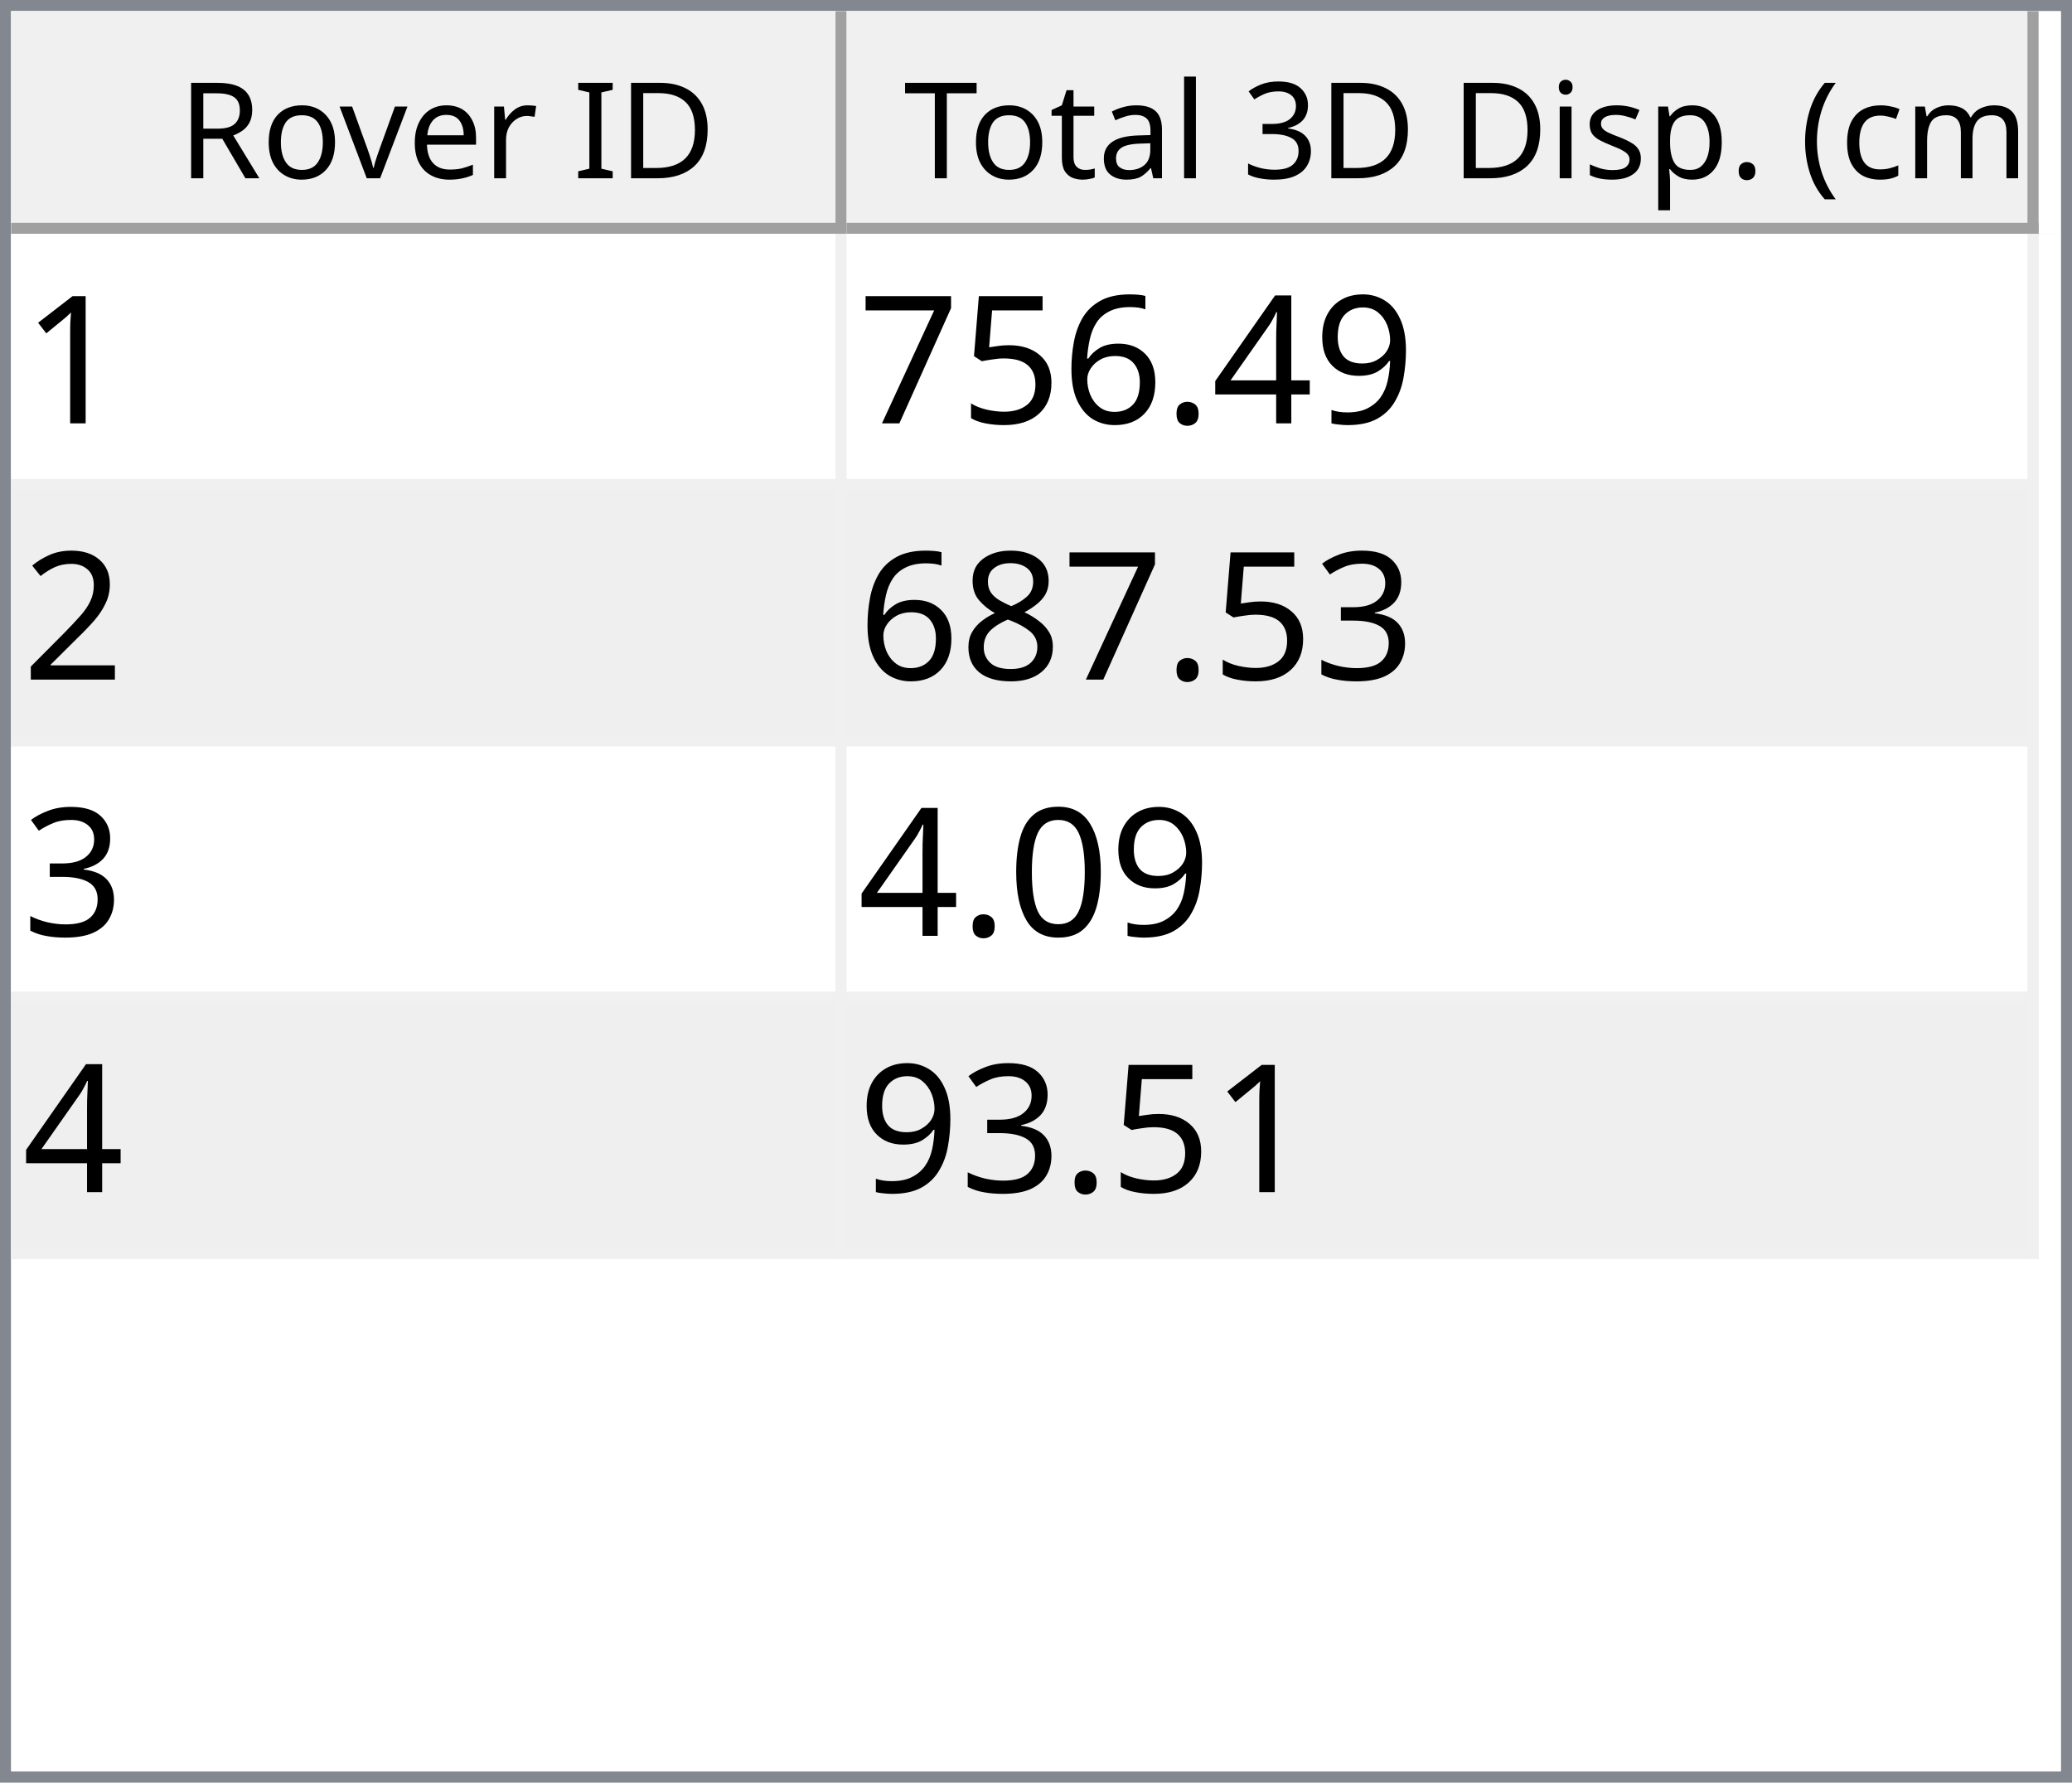
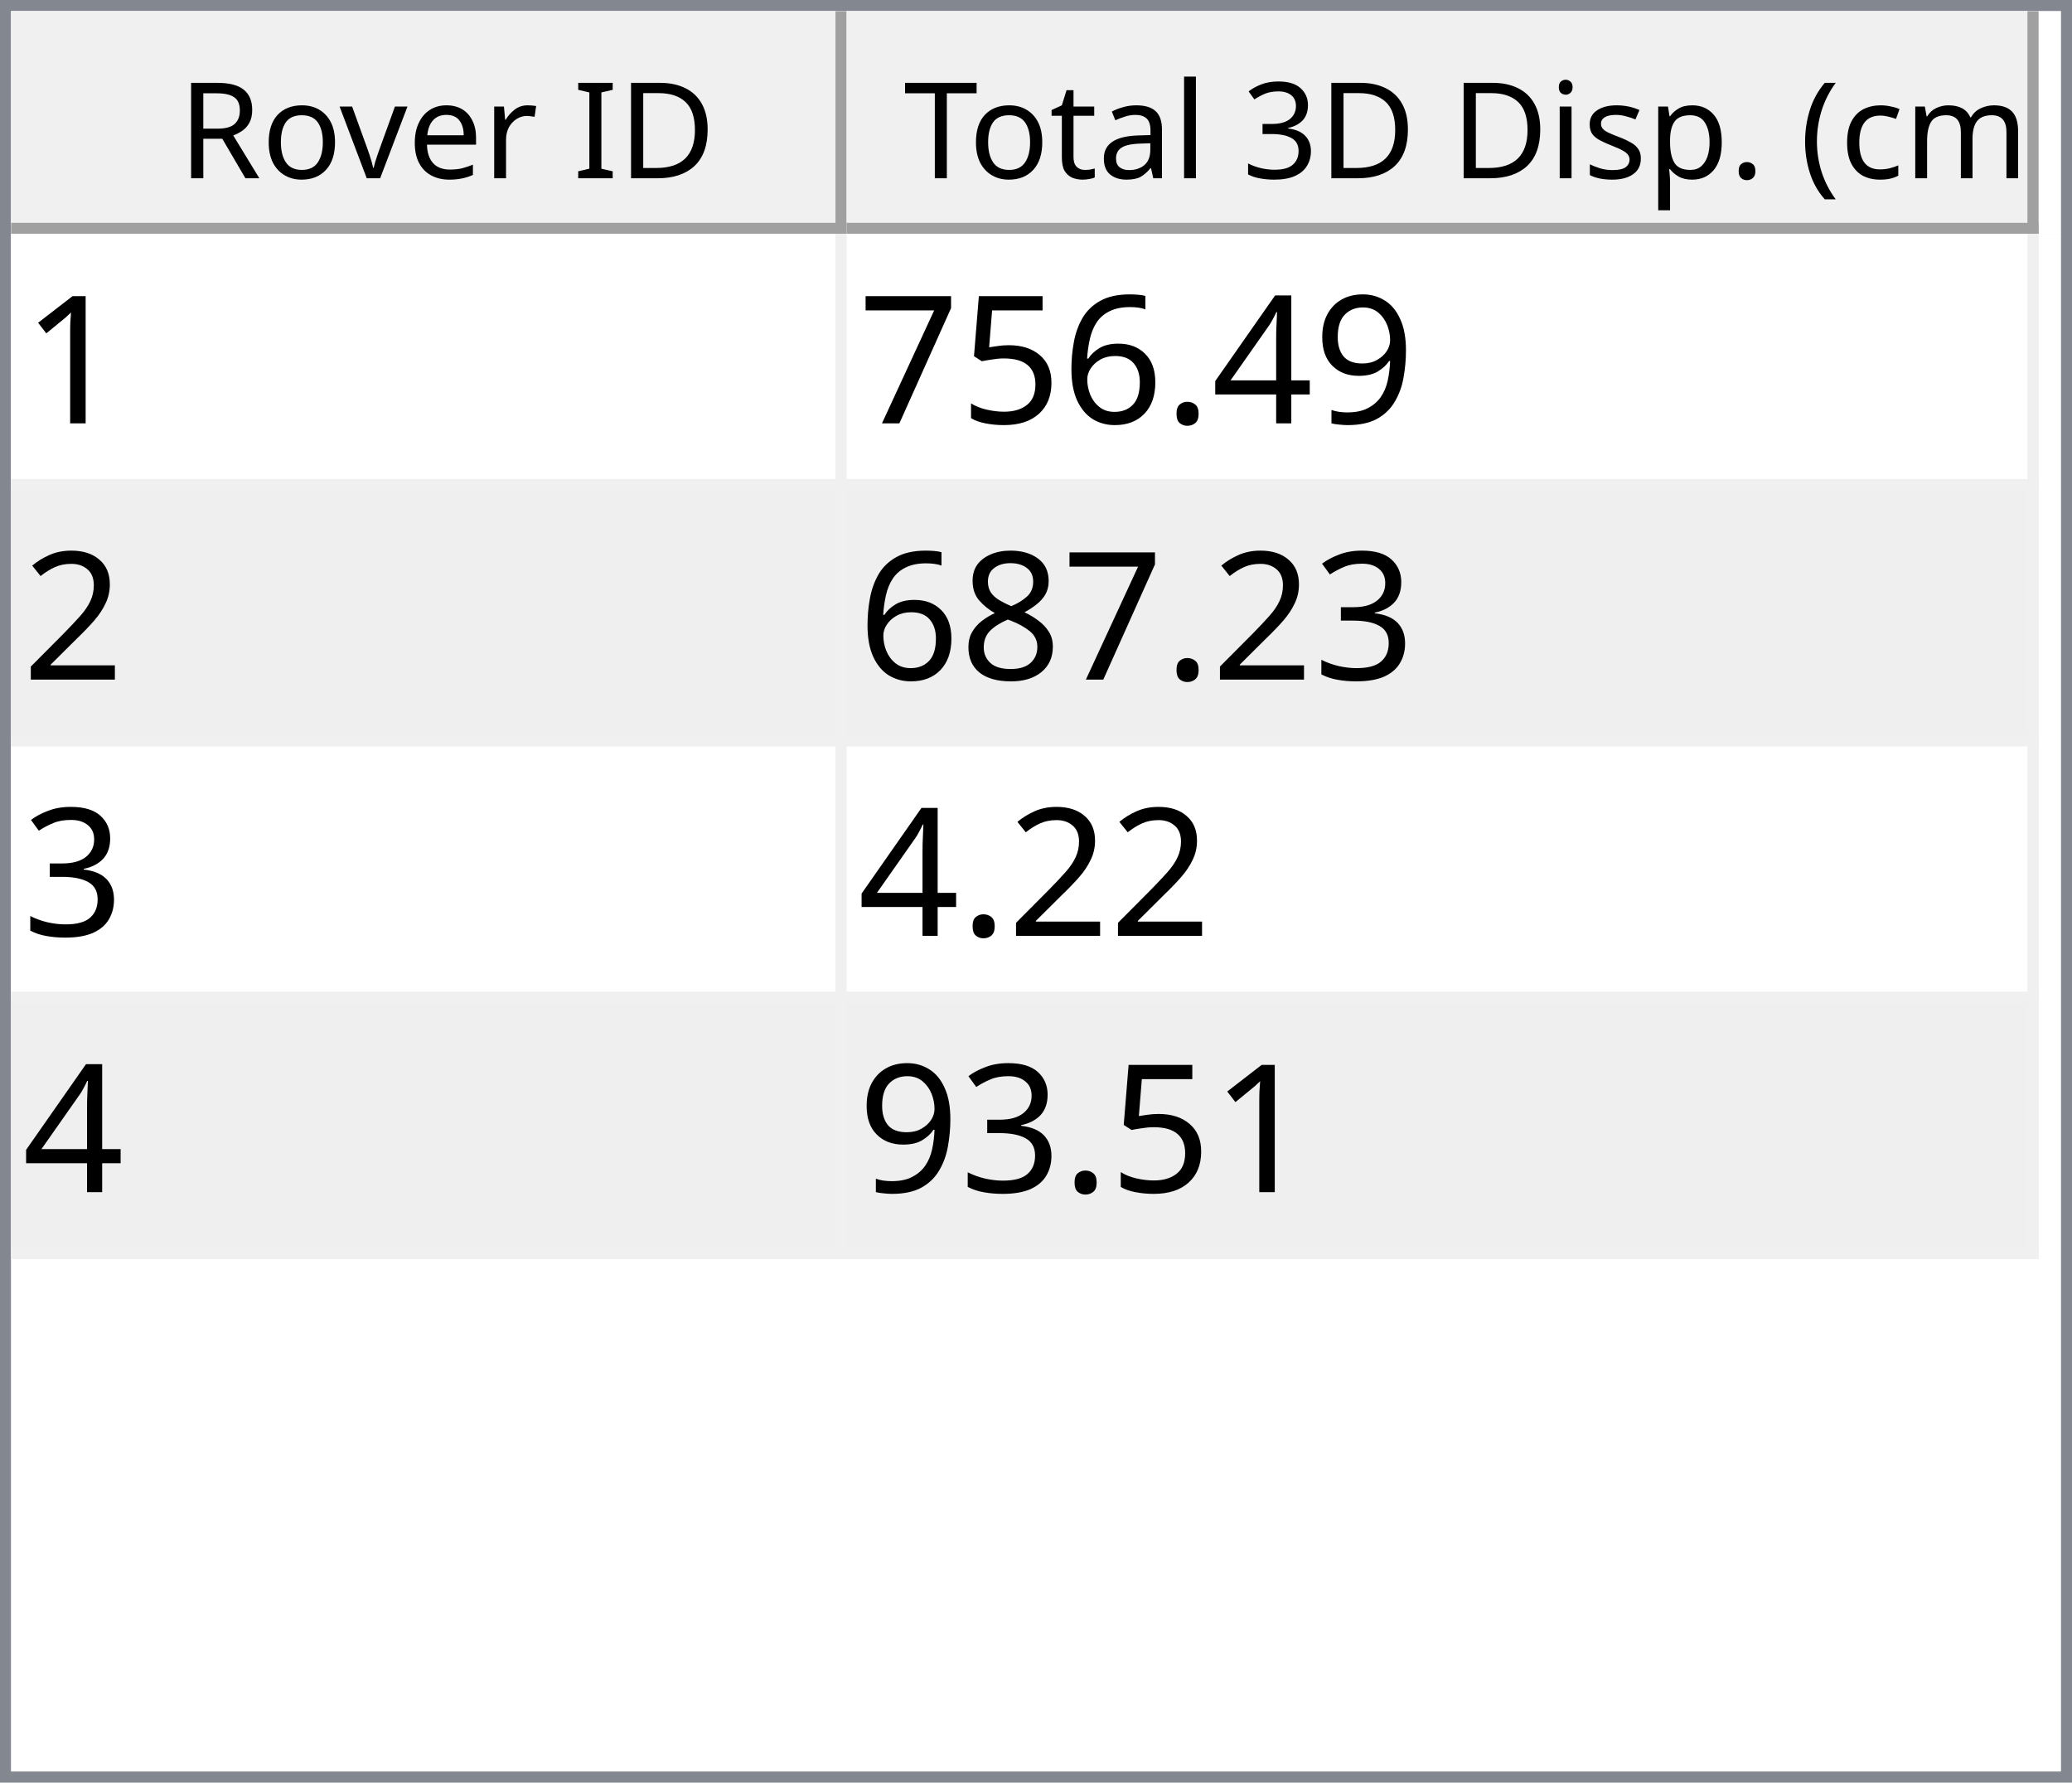
<svg xmlns="http://www.w3.org/2000/svg" style="fill-opacity:1; color-rendering:auto; color-interpolation:auto; text-rendering:auto; stroke:black; stroke-linecap:square; stroke-miterlimit:10; shape-rendering:auto; stroke-opacity:1; fill:black; stroke-dasharray:none; font-weight:normal; stroke-width:1; font-family:'Dialog'; font-style:normal; stroke-linejoin:miter; font-size:12px; stroke-dashoffset:0; image-rendering:auto;" width="186" height="160">
  <defs id="genericDefs" />
  <g>
    <defs id="defs1">
      <clipPath clipPathUnits="userSpaceOnUse" id="clipPath1">
        <path d="M0 0 L186 0 L186 160 L0 160 L0 0 Z" />
      </clipPath>
      <clipPath clipPathUnits="userSpaceOnUse" id="clipPath2">
        <path d="M0 0 L0 160 L186 160 L186 0 Z" />
      </clipPath>
      <clipPath clipPathUnits="userSpaceOnUse" id="clipPath3">
        <path d="M0 0 L0 20 L184 20 L184 0 Z" />
      </clipPath>
      <clipPath clipPathUnits="userSpaceOnUse" id="clipPath4">
        <path d="M0 0 L0 20 L75 20 L75 0 Z" />
      </clipPath>
      <clipPath clipPathUnits="userSpaceOnUse" id="clipPath5">
        <path d="M1 1 L1 19 L74 19 L74 1 Z" />
      </clipPath>
      <clipPath clipPathUnits="userSpaceOnUse" id="clipPath6">
        <path d="M0 0 L0 18 L73 18 L73 0 Z" />
      </clipPath>
      <clipPath clipPathUnits="userSpaceOnUse" id="clipPath7">
        <path d="M-0.5 -0.5 L-0.5 19.5 L74.5 19.5 L74.5 -0.5 Z" />
      </clipPath>
      <clipPath clipPathUnits="userSpaceOnUse" id="clipPath8">
        <path d="M0 0 L0 20 L107 20 L107 0 Z" />
      </clipPath>
      <clipPath clipPathUnits="userSpaceOnUse" id="clipPath9">
        <path d="M1 1 L1 19 L106 19 L106 1 Z" />
      </clipPath>
      <clipPath clipPathUnits="userSpaceOnUse" id="clipPath10">
        <path d="M0 0 L0 18 L105 18 L105 0 Z" />
      </clipPath>
      <clipPath clipPathUnits="userSpaceOnUse" id="clipPath11">
        <path d="M-0.5 -0.5 L-0.5 19.5 L106.5 19.5 L106.5 -0.5 Z" />
      </clipPath>
      <clipPath clipPathUnits="userSpaceOnUse" id="clipPath12">
        <path d="M0 0 L0 138 L184 138 L184 0 Z" />
      </clipPath>
      <clipPath clipPathUnits="userSpaceOnUse" id="clipPath13">
        <path d="M0 0 L0 92 L182 92 L182 0 Z" />
      </clipPath>
      <clipPath clipPathUnits="userSpaceOnUse" id="clipPath14">
        <path d="M-0.5 -0.5 L-0.5 91.5 L181.5 91.5 L181.5 -0.5 Z" />
      </clipPath>
      <clipPath clipPathUnits="userSpaceOnUse" id="clipPath15">
        <path d="M0 0 L0 22 L74 22 L74 0 Z" />
      </clipPath>
      <clipPath clipPathUnits="userSpaceOnUse" id="clipPath16">
        <path d="M0 0 L0 22 L106 22 L106 0 Z" />
      </clipPath>
      <font horiz-adv-x="64.551" id="font1">
        <font-face ascent="107.91" descent="25.098" units-per-em="100" style="font-style:normal; font-family:Segoe UI; font-weight:normal;" />
        <missing-glyph horiz-adv-x="64.551" d="M8.109 0 L8.109 68.266 L56.453 68.266 L56.453 0 L8.109 0 ZM15.328 7.234 L49.219 7.234 L49.219 61.031 L15.328 61.031 L15.328 7.234 Z" />
        <glyph unicode="D" horiz-adv-x="70.117" d="M9.188 0 L9.188 70.016 L28.516 70.016 Q65.531 70.016 65.531 35.891 Q65.531 19.672 55.25 9.836 Q44.969 0 27.734 0 L9.188 0 ZM17.391 62.594 L17.391 7.422 L27.828 7.422 Q41.609 7.422 49.273 14.797 Q56.938 22.172 56.938 35.688 Q56.938 62.594 28.328 62.594 L17.391 62.594 Z" />
        <glyph unicode="I" horiz-adv-x="26.611" d="M17.391 0 L9.188 0 L9.188 70.016 L17.391 70.016 L17.391 0 Z" />
        <glyph unicode=" " horiz-adv-x="27.393" d="" />
        <glyph unicode="r" horiz-adv-x="34.766" d="M34.188 41.891 Q32.078 43.5 28.125 43.5 Q23 43.5 19.555 38.672 Q16.109 33.844 16.109 25.484 L16.109 0 L8.109 0 L8.109 50 L16.109 50 L16.109 39.703 L16.312 39.703 Q18.016 44.969 21.531 47.922 Q25.047 50.875 29.391 50.875 Q32.516 50.875 34.188 50.203 L34.188 41.891 Z" />
        <glyph unicode="e" horiz-adv-x="52.295" d="M48.297 23 L12.984 23 Q13.188 14.656 17.484 10.109 Q21.781 5.562 29.297 5.562 Q37.75 5.562 44.828 11.141 L44.828 3.609 Q38.234 -1.172 27.391 -1.172 Q16.797 -1.172 10.742 5.641 Q4.688 12.453 4.688 24.812 Q4.688 36.469 11.305 43.82 Q17.922 51.172 27.734 51.172 Q37.547 51.172 42.922 44.828 Q48.297 38.484 48.297 27.203 L48.297 23 ZM40.094 29.781 Q40.047 36.719 36.75 40.578 Q33.453 44.438 27.594 44.438 Q21.922 44.438 17.969 40.383 Q14.016 36.328 13.094 29.781 L40.094 29.781 Z" />
        <glyph unicode="v" horiz-adv-x="47.9" d="M47.406 50 L27.484 0 L19.625 0 L0.688 50 L9.469 50 L22.172 13.672 Q23.578 9.672 23.922 6.688 L24.125 6.688 Q24.609 10.453 25.688 13.484 L38.969 50 L47.406 50 Z" />
        <glyph unicode="o" horiz-adv-x="58.594" d="M29 -1.172 Q17.922 -1.172 11.305 5.836 Q4.688 12.844 4.688 24.422 Q4.688 37.016 11.57 44.094 Q18.453 51.172 30.172 51.172 Q41.359 51.172 47.633 44.289 Q53.906 37.406 53.906 25.203 Q53.906 13.234 47.141 6.031 Q40.375 -1.172 29 -1.172 ZM29.594 44.438 Q21.875 44.438 17.383 39.188 Q12.891 33.938 12.891 24.703 Q12.891 15.828 17.43 10.695 Q21.969 5.562 29.594 5.562 Q37.359 5.562 41.531 10.594 Q45.703 15.625 45.703 24.906 Q45.703 34.281 41.531 39.359 Q37.359 44.438 29.594 44.438 Z" />
        <glyph unicode="R" horiz-adv-x="59.814" d="M59.375 0 L49.609 0 L37.891 19.625 Q36.281 22.359 34.766 24.289 Q33.25 26.219 31.664 27.438 Q30.078 28.656 28.25 29.219 Q26.422 29.781 24.125 29.781 L17.391 29.781 L17.391 0 L9.188 0 L9.188 70.016 L30.078 70.016 Q34.672 70.016 38.555 68.867 Q42.438 67.719 45.289 65.375 Q48.141 63.031 49.758 59.547 Q51.375 56.062 51.375 51.375 Q51.375 47.703 50.273 44.656 Q49.172 41.609 47.148 39.211 Q45.125 36.812 42.266 35.133 Q39.406 33.453 35.844 32.516 L35.844 32.328 Q37.594 31.547 38.891 30.547 Q40.188 29.547 41.359 28.18 Q42.531 26.812 43.68 25.078 Q44.828 23.344 46.234 21.047 L59.375 0 ZM17.391 62.594 L17.391 37.203 L28.516 37.203 Q31.594 37.203 34.203 38.133 Q36.812 39.062 38.719 40.797 Q40.625 42.531 41.703 45.047 Q42.781 47.562 42.781 50.688 Q42.781 56.297 39.141 59.445 Q35.5 62.594 28.609 62.594 L17.391 62.594 Z" />
        <glyph unicode=")" horiz-adv-x="30.176" d="M8.297 -15.922 L1.172 -15.922 Q16.406 2.344 16.406 26.812 Q16.406 51.469 1.078 70.016 L8.297 70.016 Q23.531 52.156 23.531 26.703 Q23.531 1.375 8.297 -15.922 Z" />
        <glyph unicode="m" horiz-adv-x="86.133" d="M79.109 0 L71.094 0 L71.094 28.719 Q71.094 37.016 68.531 40.727 Q65.969 44.438 59.906 44.438 Q54.781 44.438 51.195 39.75 Q47.609 35.062 47.609 28.516 L47.609 0 L39.594 0 L39.594 29.688 Q39.594 44.438 28.219 44.438 Q22.953 44.438 19.531 40.016 Q16.109 35.594 16.109 28.516 L16.109 0 L8.109 0 L8.109 50 L16.109 50 L16.109 42.094 L16.312 42.094 Q21.625 51.172 31.844 51.172 Q36.969 51.172 40.773 48.312 Q44.578 45.453 46 40.828 Q51.562 51.172 62.594 51.172 Q79.109 51.172 79.109 30.812 L79.109 0 Z" />
        <glyph unicode="c" horiz-adv-x="46.191" d="M42.188 2.297 Q36.422 -1.172 28.516 -1.172 Q17.828 -1.172 11.258 5.789 Q4.688 12.75 4.688 23.828 Q4.688 36.188 11.766 43.68 Q18.844 51.172 30.672 51.172 Q37.25 51.172 42.281 48.734 L42.281 40.531 Q36.719 44.438 30.375 44.438 Q22.703 44.438 17.797 38.945 Q12.891 33.453 12.891 24.516 Q12.891 15.719 17.508 10.641 Q22.125 5.562 29.891 5.562 Q36.422 5.562 42.188 9.906 L42.188 2.297 Z" />
        <glyph unicode="(" horiz-adv-x="30.176" d="M29.109 -15.922 L21.969 -15.922 Q6.844 1.375 6.844 26.703 Q6.844 52.156 21.969 70.016 L29.203 70.016 Q13.875 51.469 13.875 26.812 Q13.875 2.344 29.109 -15.922 Z" />
        <glyph unicode="." horiz-adv-x="21.68" d="M10.891 -1.078 Q8.641 -1.078 7.055 0.539 Q5.469 2.156 5.469 4.391 Q5.469 6.641 7.055 8.273 Q8.641 9.906 10.891 9.906 Q13.188 9.906 14.797 8.273 Q16.406 6.641 16.406 4.391 Q16.406 2.156 14.797 0.539 Q13.188 -1.078 10.891 -1.078 Z" />
        <glyph unicode="p" horiz-adv-x="58.789" d="M16.312 7.234 L16.109 7.234 L16.109 -23 L8.109 -23 L8.109 50 L16.109 50 L16.109 41.219 L16.312 41.219 Q22.219 51.172 33.594 51.172 Q43.266 51.172 48.688 44.461 Q54.109 37.75 54.109 26.469 Q54.109 13.922 48 6.375 Q41.891 -1.172 31.297 -1.172 Q21.578 -1.172 16.312 7.234 ZM16.109 27.391 L16.109 20.406 Q16.109 14.203 20.141 9.883 Q24.172 5.562 30.375 5.562 Q37.641 5.562 41.773 11.133 Q45.906 16.703 45.906 26.609 Q45.906 34.969 42.047 39.703 Q38.188 44.438 31.594 44.438 Q24.609 44.438 20.359 39.578 Q16.109 34.719 16.109 27.391 Z" />
        <glyph unicode="s" horiz-adv-x="42.432" d="M5.078 1.812 L5.078 10.406 Q11.625 5.562 19.484 5.562 Q30.031 5.562 30.031 12.594 Q30.031 14.594 29.125 15.992 Q28.219 17.391 26.68 18.461 Q25.141 19.531 23.07 20.383 Q21 21.234 18.609 22.172 Q15.281 23.484 12.766 24.828 Q10.25 26.172 8.57 27.859 Q6.891 29.547 6.031 31.695 Q5.172 33.844 5.172 36.719 Q5.172 40.234 6.789 42.945 Q8.406 45.656 11.086 47.484 Q13.766 49.312 17.211 50.242 Q20.656 51.172 24.312 51.172 Q30.812 51.172 35.938 48.922 L35.938 40.828 Q30.422 44.438 23.25 44.438 Q21 44.438 19.195 43.922 Q17.391 43.406 16.094 42.477 Q14.797 41.547 14.086 40.258 Q13.375 38.969 13.375 37.406 Q13.375 35.453 14.086 34.133 Q14.797 32.812 16.164 31.789 Q17.531 30.766 19.484 29.938 Q21.438 29.109 23.922 28.125 Q27.25 26.859 29.883 25.516 Q32.516 24.172 34.375 22.484 Q36.234 20.797 37.234 18.602 Q38.234 16.406 38.234 13.375 Q38.234 9.672 36.602 6.938 Q34.969 4.203 32.234 2.398 Q29.5 0.594 25.93 -0.289 Q22.359 -1.172 18.453 -1.172 Q10.75 -1.172 5.078 1.812 Z" />
        <glyph unicode="i" horiz-adv-x="24.219" d="M12.203 62.703 Q10.062 62.703 8.547 64.164 Q7.031 65.625 7.031 67.875 Q7.031 70.125 8.547 71.609 Q10.062 73.094 12.203 73.094 Q14.406 73.094 15.945 71.609 Q17.484 70.125 17.484 67.875 Q17.484 65.719 15.945 64.211 Q14.406 62.703 12.203 62.703 ZM16.109 0 L8.109 0 L8.109 50 L16.109 50 L16.109 0 Z" />
        <glyph unicode="3" horiz-adv-x="53.906" d="M46.531 19.828 Q46.531 15.094 44.75 11.211 Q42.969 7.328 39.719 4.57 Q36.469 1.812 31.93 0.297 Q27.391 -1.219 21.922 -1.219 Q11.922 -1.219 6 2.594 L6 11.188 Q13.094 5.609 22.219 5.609 Q25.875 5.609 28.828 6.539 Q31.781 7.469 33.906 9.227 Q36.031 10.984 37.18 13.477 Q38.328 15.969 38.328 19.094 Q38.328 32.812 18.797 32.812 L12.984 32.812 L12.984 39.594 L18.5 39.594 Q35.797 39.594 35.797 52.484 Q35.797 64.406 22.609 64.406 Q15.188 64.406 8.688 59.422 L8.688 67.188 Q15.375 71.188 24.609 71.188 Q29 71.188 32.57 69.969 Q36.141 68.75 38.68 66.555 Q41.219 64.359 42.609 61.281 Q44 58.203 44 54.5 Q44 40.672 30.031 36.719 L30.031 36.531 Q33.594 36.141 36.625 34.797 Q39.656 33.453 41.852 31.305 Q44.047 29.156 45.289 26.25 Q46.531 23.344 46.531 19.828 Z" />
        <glyph unicode="l" horiz-adv-x="24.219" d="M16.109 0 L8.109 0 L8.109 74.031 L16.109 74.031 L16.109 0 Z" />
        <glyph unicode="a" horiz-adv-x="50.879" d="M43.891 0 L35.891 0 L35.891 7.812 L35.688 7.812 Q30.469 -1.172 20.312 -1.172 Q12.844 -1.172 8.617 2.781 Q4.391 6.734 4.391 13.281 Q4.391 27.297 20.906 29.594 L35.891 31.688 Q35.891 44.438 25.594 44.438 Q16.547 44.438 9.281 38.281 L9.281 46.484 Q16.656 51.172 26.266 51.172 Q43.891 51.172 43.891 32.516 L43.891 0 ZM35.891 25.297 L23.828 23.641 Q18.266 22.859 15.43 20.875 Q12.594 18.891 12.594 13.875 Q12.594 10.203 15.211 7.883 Q17.828 5.562 22.172 5.562 Q28.125 5.562 32.008 9.742 Q35.891 13.922 35.891 20.312 L35.891 25.297 Z" />
        <glyph unicode="t" horiz-adv-x="33.887" d="M31.297 0.484 Q28.469 -1.078 23.828 -1.078 Q10.688 -1.078 10.688 13.578 L10.688 43.172 L2.094 43.172 L2.094 50 L10.688 50 L10.688 62.203 L18.703 64.797 L18.703 50 L31.297 50 L31.297 43.172 L18.703 43.172 L18.703 14.984 Q18.703 9.969 20.414 7.82 Q22.125 5.672 26.078 5.672 Q29.109 5.672 31.297 7.328 L31.297 0.484 Z" />
        <glyph unicode="T" horiz-adv-x="52.393" d="M50.594 62.594 L30.375 62.594 L30.375 0 L22.172 0 L22.172 62.594 L2 62.594 L2 70.016 L50.594 70.016 L50.594 62.594 Z" />
      </font>
      <font horiz-adv-x="75.0" id="font2">
        <font-face ascent="100.537" descent="21.973" units-per-em="100" style="font-style:normal; font-family:sans-serif; font-weight:normal;" />
        <missing-glyph horiz-adv-x="75.0" d="M12.5 0 L12.5 62.5 L62.5 62.5 L62.5 0 L12.5 0 ZM14.062 1.562 L60.938 1.562 L60.938 60.938 L14.062 60.938 L14.062 1.562 Z" />
        <glyph unicode="1" horiz-adv-x="55.615" d="M37.25 0 L28.469 0 L28.469 56 Q25.297 52.984 20.141 49.953 Q14.984 46.922 10.891 45.406 L10.891 53.906 Q18.266 57.375 23.781 62.305 Q29.297 67.234 31.594 71.875 L37.25 71.875 L37.25 0 Z" />
        <glyph unicode="9" horiz-adv-x="55.615" d="M5.469 16.547 L13.922 17.328 Q14.984 11.375 18.016 8.688 Q21.047 6 25.781 6 Q29.828 6 32.883 7.859 Q35.938 9.719 37.891 12.82 Q39.844 15.922 41.164 21.195 Q42.484 26.469 42.484 31.938 Q42.484 32.516 42.438 33.688 Q39.797 29.5 35.234 26.883 Q30.672 24.266 25.344 24.266 Q16.453 24.266 10.305 30.711 Q4.156 37.156 4.156 47.703 Q4.156 58.594 10.578 65.234 Q17 71.875 26.656 71.875 Q33.641 71.875 39.43 68.117 Q45.219 64.359 48.219 57.398 Q51.219 50.438 51.219 37.25 Q51.219 23.531 48.242 15.406 Q45.266 7.281 39.383 3.031 Q33.5 -1.219 25.594 -1.219 Q17.188 -1.219 11.867 3.445 Q6.547 8.109 5.469 16.547 ZM41.453 48.141 Q41.453 55.719 37.43 60.156 Q33.406 64.594 27.734 64.594 Q21.875 64.594 17.531 59.812 Q13.188 55.031 13.188 47.406 Q13.188 40.578 17.312 36.305 Q21.438 32.031 27.484 32.031 Q33.594 32.031 37.523 36.305 Q41.453 40.578 41.453 48.141 Z" />
        <glyph unicode="4" horiz-adv-x="55.615" d="M32.328 0 L32.328 17.141 L1.266 17.141 L1.266 25.203 L33.938 71.578 L41.109 71.578 L41.109 25.203 L50.781 25.203 L50.781 17.141 L41.109 17.141 L41.109 0 L32.328 0 ZM32.328 25.203 L32.328 57.469 L9.906 25.203 L32.328 25.203 Z" />
        <glyph unicode="." horiz-adv-x="27.783" d="M9.078 0 L9.078 10.016 L19.094 10.016 L19.094 0 L9.078 0 Z" />
        <glyph unicode="6" horiz-adv-x="55.615" d="M49.75 54.047 L41.016 53.375 Q39.844 58.547 37.703 60.891 Q34.125 64.656 28.906 64.656 Q24.703 64.656 21.531 62.312 Q17.391 59.281 14.992 53.469 Q12.594 47.656 12.5 36.922 Q15.672 41.75 20.266 44.094 Q24.859 46.438 29.891 46.438 Q38.672 46.438 44.852 39.969 Q51.031 33.5 51.031 23.25 Q51.031 16.5 48.125 10.719 Q45.219 4.938 40.141 1.859 Q35.062 -1.219 28.609 -1.219 Q17.625 -1.219 10.695 6.859 Q3.766 14.938 3.766 33.5 Q3.766 54.25 11.422 63.672 Q18.109 71.875 29.438 71.875 Q37.891 71.875 43.289 67.141 Q48.688 62.406 49.75 54.047 ZM13.875 23.188 Q13.875 18.656 15.797 14.508 Q17.719 10.359 21.188 8.18 Q24.656 6 28.469 6 Q34.031 6 38.039 10.492 Q42.047 14.984 42.047 22.703 Q42.047 30.125 38.086 34.398 Q34.125 38.672 28.125 38.672 Q22.172 38.672 18.023 34.398 Q13.875 30.125 13.875 23.188 Z" />
        <glyph unicode="5" horiz-adv-x="55.615" d="M4.156 18.75 L13.375 19.531 Q14.406 12.797 18.141 9.398 Q21.875 6 27.156 6 Q33.5 6 37.891 10.789 Q42.281 15.578 42.281 23.484 Q42.281 31 38.062 35.352 Q33.844 39.703 27 39.703 Q22.75 39.703 19.336 37.773 Q15.922 35.844 13.969 32.766 L5.719 33.844 L12.641 70.609 L48.25 70.609 L48.25 62.203 L19.672 62.203 L15.828 42.969 Q22.266 47.469 29.344 47.469 Q38.719 47.469 45.164 40.969 Q51.609 34.469 51.609 24.266 Q51.609 14.547 45.953 7.469 Q39.062 -1.219 27.156 -1.219 Q17.391 -1.219 11.211 4.25 Q5.031 9.719 4.156 18.75 Z" />
        <glyph unicode="7" horiz-adv-x="55.615" d="M4.734 62.203 L4.734 70.656 L51.078 70.656 L51.078 63.812 Q44.234 56.547 37.523 44.484 Q30.812 32.422 27.156 19.672 Q24.516 10.688 23.781 0 L14.75 0 Q14.891 8.453 18.062 20.414 Q21.234 32.375 27.172 43.484 Q33.109 54.594 39.797 62.203 L4.734 62.203 Z" />
        <glyph unicode="2" horiz-adv-x="55.615" d="M50.344 8.453 L50.344 0 L3.031 0 Q2.938 3.172 4.047 6.109 Q5.859 10.938 9.836 15.625 Q13.812 20.312 21.344 26.469 Q33.016 36.031 37.117 41.625 Q41.219 47.219 41.219 52.203 Q41.219 57.422 37.477 61.008 Q33.734 64.594 27.734 64.594 Q21.391 64.594 17.578 60.789 Q13.766 56.984 13.719 50.25 L4.688 51.172 Q5.609 61.281 11.664 66.578 Q17.719 71.875 27.938 71.875 Q38.234 71.875 44.242 66.164 Q50.25 60.453 50.25 52 Q50.25 47.703 48.492 43.555 Q46.734 39.406 42.656 34.812 Q38.578 30.219 29.109 22.219 Q21.188 15.578 18.945 13.211 Q16.703 10.844 15.234 8.453 L50.344 8.453 Z" />
        <glyph unicode="3" horiz-adv-x="55.615" d="M4.203 18.891 L12.984 20.062 Q14.5 12.594 18.141 9.297 Q21.781 6 27 6 Q33.203 6 37.477 10.297 Q41.75 14.594 41.75 20.953 Q41.75 27 37.797 30.93 Q33.844 34.859 27.734 34.859 Q25.25 34.859 21.531 33.891 L22.516 41.609 Q23.391 41.5 23.922 41.5 Q29.547 41.5 34.039 44.43 Q38.531 47.359 38.531 53.469 Q38.531 58.297 35.258 61.477 Q31.984 64.656 26.812 64.656 Q21.688 64.656 18.266 61.43 Q14.844 58.203 13.875 51.766 L5.078 53.328 Q6.688 62.156 12.398 67.016 Q18.109 71.875 26.609 71.875 Q32.469 71.875 37.398 69.359 Q42.328 66.844 44.945 62.5 Q47.562 58.156 47.562 53.266 Q47.562 48.641 45.07 44.828 Q42.578 41.016 37.703 38.766 Q44.047 37.312 47.562 32.695 Q51.078 28.078 51.078 21.141 Q51.078 11.766 44.242 5.25 Q37.406 -1.266 26.953 -1.266 Q17.531 -1.266 11.305 4.352 Q5.078 9.969 4.203 18.891 Z" />
        <glyph unicode="8" horiz-adv-x="55.615" d="M17.672 38.812 Q12.203 40.828 9.57 44.539 Q6.938 48.25 6.938 53.422 Q6.938 61.234 12.555 66.555 Q18.172 71.875 27.484 71.875 Q36.859 71.875 42.578 66.43 Q48.297 60.984 48.297 53.172 Q48.297 48.188 45.68 44.508 Q43.062 40.828 37.75 38.812 Q44.344 36.672 47.781 31.883 Q51.219 27.094 51.219 20.453 Q51.219 11.281 44.727 5.031 Q38.234 -1.219 27.641 -1.219 Q17.047 -1.219 10.547 5.055 Q4.047 11.328 4.047 20.703 Q4.047 27.688 7.594 32.398 Q11.141 37.109 17.672 38.812 ZM15.922 53.719 Q15.922 48.641 19.195 45.414 Q22.469 42.188 27.688 42.188 Q32.766 42.188 36.016 45.383 Q39.266 48.578 39.266 53.219 Q39.266 58.062 35.914 61.359 Q32.562 64.656 27.594 64.656 Q22.562 64.656 19.242 61.43 Q15.922 58.203 15.922 53.719 ZM13.094 20.656 Q13.094 16.891 14.875 13.375 Q16.656 9.859 20.172 7.93 Q23.688 6 27.734 6 Q34.031 6 38.133 10.055 Q42.234 14.109 42.234 20.359 Q42.234 26.703 38.016 30.859 Q33.797 35.016 27.438 35.016 Q21.234 35.016 17.164 30.914 Q13.094 26.812 13.094 20.656 Z" />
-         <glyph unicode="0" horiz-adv-x="55.615" d="M4.156 35.297 Q4.156 48 6.766 55.742 Q9.375 63.484 14.523 67.68 Q19.672 71.875 27.484 71.875 Q33.25 71.875 37.594 69.555 Q41.938 67.234 44.773 62.867 Q47.609 58.5 49.219 52.227 Q50.828 45.953 50.828 35.297 Q50.828 22.703 48.242 14.969 Q45.656 7.234 40.508 3.008 Q35.359 -1.219 27.484 -1.219 Q17.141 -1.219 11.234 6.203 Q4.156 15.141 4.156 35.297 ZM13.188 35.297 Q13.188 17.672 17.312 11.836 Q21.438 6 27.484 6 Q33.547 6 37.672 11.859 Q41.797 17.719 41.797 35.297 Q41.797 52.984 37.672 58.789 Q33.547 64.594 27.391 64.594 Q21.344 64.594 17.719 59.469 Q13.188 52.938 13.188 35.297 Z" />
      </font>
    </defs>
    <g style="fill:white; stroke:white;">
      <rect x="0" y="0" width="186" style="clip-path:url(#clipPath1); stroke:none;" height="160" />
    </g>
    <g style="fill:white; text-rendering:optimizeSpeed; color-rendering:optimizeSpeed; image-rendering:optimizeSpeed; shape-rendering:crispEdges; stroke:white; color-interpolation:sRGB;">
      <rect x="0" width="186" height="160" y="0" style="stroke:none;" />
      <path style="stroke:none;" d="M0 160 L186 160 L186 0 L0 0 Z" />
    </g>
    <g style="fill:rgb(240,240,240); font-family:'Segoe UI'; stroke:rgb(240,240,240);">
      <rect x="0" y="0" width="186" style="clip-path:url(#clipPath2); stroke:none;" height="160" />
    </g>
    <g style="fill:rgb(130,135,144); font-family:'Segoe UI'; stroke:rgb(130,135,144);">
      <path d="M0 0 L186 0 L186 160 L0 160 L0 0 ZM1 1 L185 1 L185 159 L1 159 L1 1 Z" style="fill-rule:evenodd; clip-path:url(#clipPath2); stroke:none;" />
    </g>
    <g style="fill:white; font-family:'Segoe UI'; stroke:white;" transform="translate(1,1)">
      <rect x="0" y="0" width="184" style="clip-path:url(#clipPath3); stroke:none;" height="20" />
    </g>
    <g style="fill:rgb(240,240,240); font-family:'Segoe UI'; stroke:rgb(240,240,240);" transform="translate(1,1)">
      <rect x="0" y="0" width="75" style="clip-path:url(#clipPath4); stroke:none;" height="20" />
    </g>
    <g style="font-family:'Segoe UI';" transform="translate(2,2)">
      <text x="14" xml:space="preserve" y="14" style="clip-path:url(#clipPath6); stroke:none;">Rover ID</text>
    </g>
    <g style="fill:rgb(160,160,160); font-family:'Segoe UI'; stroke:rgb(160,160,160); stroke-linejoin:bevel;" transform="translate(1.5,1.5)">
      <line x1="74" x2="74" y1="0" style="fill:none; clip-path:url(#clipPath7);" y2="19" />
    </g>
    <g style="fill:rgb(160,160,160); font-family:'Segoe UI'; stroke:rgb(160,160,160); stroke-linejoin:bevel;" transform="matrix(1,0,0,1,1,1) translate(0.5,0.5)">
      <line x1="0" x2="74" y1="19" style="fill:none; clip-path:url(#clipPath7);" y2="19" />
    </g>
    <g style="fill:rgb(240,240,240); font-family:'Segoe UI'; stroke:rgb(240,240,240);" transform="translate(76,1)">
      <rect x="0" y="0" width="107" style="clip-path:url(#clipPath8); stroke:none;" height="20" />
    </g>
    <g style="font-family:'Segoe UI';" transform="translate(77,2)">
      <text x="1" xml:space="preserve" y="14" style="clip-path:url(#clipPath10); stroke:none;"> Total 3D Disp. (cm)</text>
    </g>
    <g style="fill:rgb(160,160,160); font-family:'Segoe UI'; stroke:rgb(160,160,160); stroke-linejoin:bevel;" transform="translate(76.5,1.5)">
      <line x1="106" x2="106" y1="0" style="fill:none; clip-path:url(#clipPath11);" y2="19" />
    </g>
    <g style="fill:rgb(160,160,160); font-family:'Segoe UI'; stroke:rgb(160,160,160); stroke-linejoin:bevel;" transform="matrix(1,0,0,1,76,1) translate(0.5,0.5)">
      <line x1="0" x2="106" y1="19" style="fill:none; clip-path:url(#clipPath11);" y2="19" />
    </g>
    <g style="fill:white; font-family:'Segoe UI'; stroke:white;" transform="translate(1,21)">
      <rect x="0" y="0" width="184" style="clip-path:url(#clipPath12); stroke:none;" height="138" />
    </g>
    <g style="fill:rgb(240,240,240); font-size:16px; font-family:sans-serif; stroke:rgb(240,240,240);" transform="translate(1,21)">
      <rect x="0" y="0" width="182" style="clip-path:url(#clipPath13); stroke:none;" height="92" />
      <line transform="translate(0.5,0.5)" x1="0" x2="181" y1="22" style="clip-path:url(#clipPath14); fill:none; stroke-linejoin:bevel;" y2="22" />
    </g>
    <g transform="matrix(1,0,0,1,1,21) translate(0.5,0.5)" style="fill:rgb(240,240,240); font-size:16px; font-family:sans-serif; stroke:rgb(240,240,240); stroke-linejoin:bevel;">
      <line x1="0" x2="181" y1="45" style="fill:none; clip-path:url(#clipPath14);" y2="45" />
    </g>
    <g transform="matrix(1,0,0,1,1,21) translate(0.5,0.5)" style="fill:rgb(240,240,240); font-size:16px; font-family:sans-serif; stroke:rgb(240,240,240); stroke-linejoin:bevel;">
      <line x1="0" x2="181" y1="68" style="fill:none; clip-path:url(#clipPath14);" y2="68" />
    </g>
    <g transform="matrix(1,0,0,1,1,21) translate(0.5,0.5)" style="fill:rgb(240,240,240); font-size:16px; font-family:sans-serif; stroke:rgb(240,240,240); stroke-linejoin:bevel;">
      <line x1="0" x2="181" y1="91" style="fill:none; clip-path:url(#clipPath14);" y2="91" />
    </g>
    <g transform="matrix(1,0,0,1,1,21) translate(0.5,0.5)" style="fill:rgb(240,240,240); font-size:16px; font-family:sans-serif; stroke:rgb(240,240,240); stroke-linejoin:bevel;">
      <line x1="74" x2="74" y1="0" style="fill:none; clip-path:url(#clipPath14);" y2="91" />
    </g>
    <g transform="matrix(1,0,0,1,1,21) translate(0.5,0.5)" style="fill:rgb(240,240,240); font-size:16px; font-family:sans-serif; stroke:rgb(240,240,240); stroke-linejoin:bevel;">
      <line x1="181" x2="181" y1="0" style="fill:none; clip-path:url(#clipPath14);" y2="91" />
    </g>
    <g style="fill:white; font-size:16px; font-family:sans-serif; stroke:white;" transform="matrix(1,0,0,1,1,21)">
      <rect x="0" y="0" width="74" style="clip-path:url(#clipPath15); stroke:none;" height="22" />
      <text x="1" y="17" style="fill:black; clip-path:url(#clipPath15); stroke:none;" xml:space="preserve">1</text>
    </g>
    <g style="fill:white; font-size:16px; font-family:sans-serif; stroke:white;" transform="matrix(1,0,0,1,1,21) translate(75,0)">
      <rect x="0" y="0" width="106" style="clip-path:url(#clipPath16); stroke:none;" height="22" />
      <text x="1" y="17" style="fill:black; clip-path:url(#clipPath16); stroke:none;" xml:space="preserve">756.49</text>
    </g>
    <g style="fill:rgb(239,239,239); font-size:16px; font-family:sans-serif; stroke:rgb(239,239,239);" transform="matrix(1,0,0,1,1,21) translate(0,23)">
      <rect x="0" y="0" width="74" style="clip-path:url(#clipPath15); stroke:none;" height="22" />
      <text x="1" y="17" style="fill:black; clip-path:url(#clipPath15); stroke:none;" xml:space="preserve">2</text>
    </g>
    <g style="fill:rgb(239,239,239); font-size:16px; font-family:sans-serif; stroke:rgb(239,239,239);" transform="matrix(1,0,0,1,1,21) translate(75,23)">
      <rect x="0" y="0" width="106" style="clip-path:url(#clipPath16); stroke:none;" height="22" />
-       <text x="1" y="17" style="fill:black; clip-path:url(#clipPath16); stroke:none;" xml:space="preserve">687.53</text>
+       <text x="1" y="17" style="fill:black; clip-path:url(#clipPath16); stroke:none;" xml:space="preserve">687.23</text>
    </g>
    <g style="fill:white; font-size:16px; font-family:sans-serif; stroke:white;" transform="matrix(1,0,0,1,1,21) translate(0,46)">
      <rect x="0" y="0" width="74" style="clip-path:url(#clipPath15); stroke:none;" height="22" />
      <text x="1" y="17" style="fill:black; clip-path:url(#clipPath15); stroke:none;" xml:space="preserve">3</text>
    </g>
    <g style="fill:white; font-size:16px; font-family:sans-serif; stroke:white;" transform="matrix(1,0,0,1,1,21) translate(75,46)">
      <rect x="0" y="0" width="106" style="clip-path:url(#clipPath16); stroke:none;" height="22" />
-       <text x="1" y="17" style="fill:black; clip-path:url(#clipPath16); stroke:none;" xml:space="preserve">4.09</text>
+       <text x="1" y="17" style="fill:black; clip-path:url(#clipPath16); stroke:none;" xml:space="preserve">4.22</text>
    </g>
    <g style="fill:rgb(239,239,239); font-size:16px; font-family:sans-serif; stroke:rgb(239,239,239);" transform="matrix(1,0,0,1,1,21) translate(0,69)">
      <rect x="0" y="0" width="74" style="clip-path:url(#clipPath15); stroke:none;" height="22" />
      <text x="1" y="17" style="fill:black; clip-path:url(#clipPath15); stroke:none;" xml:space="preserve">4</text>
    </g>
    <g style="fill:rgb(239,239,239); font-size:16px; font-family:sans-serif; stroke:rgb(239,239,239);" transform="matrix(1,0,0,1,1,21) translate(75,69)">
      <rect x="0" y="0" width="106" style="clip-path:url(#clipPath16); stroke:none;" height="22" />
      <text x="1" y="17" style="fill:black; clip-path:url(#clipPath16); stroke:none;" xml:space="preserve">93.51</text>
    </g>
  </g>
</svg>
